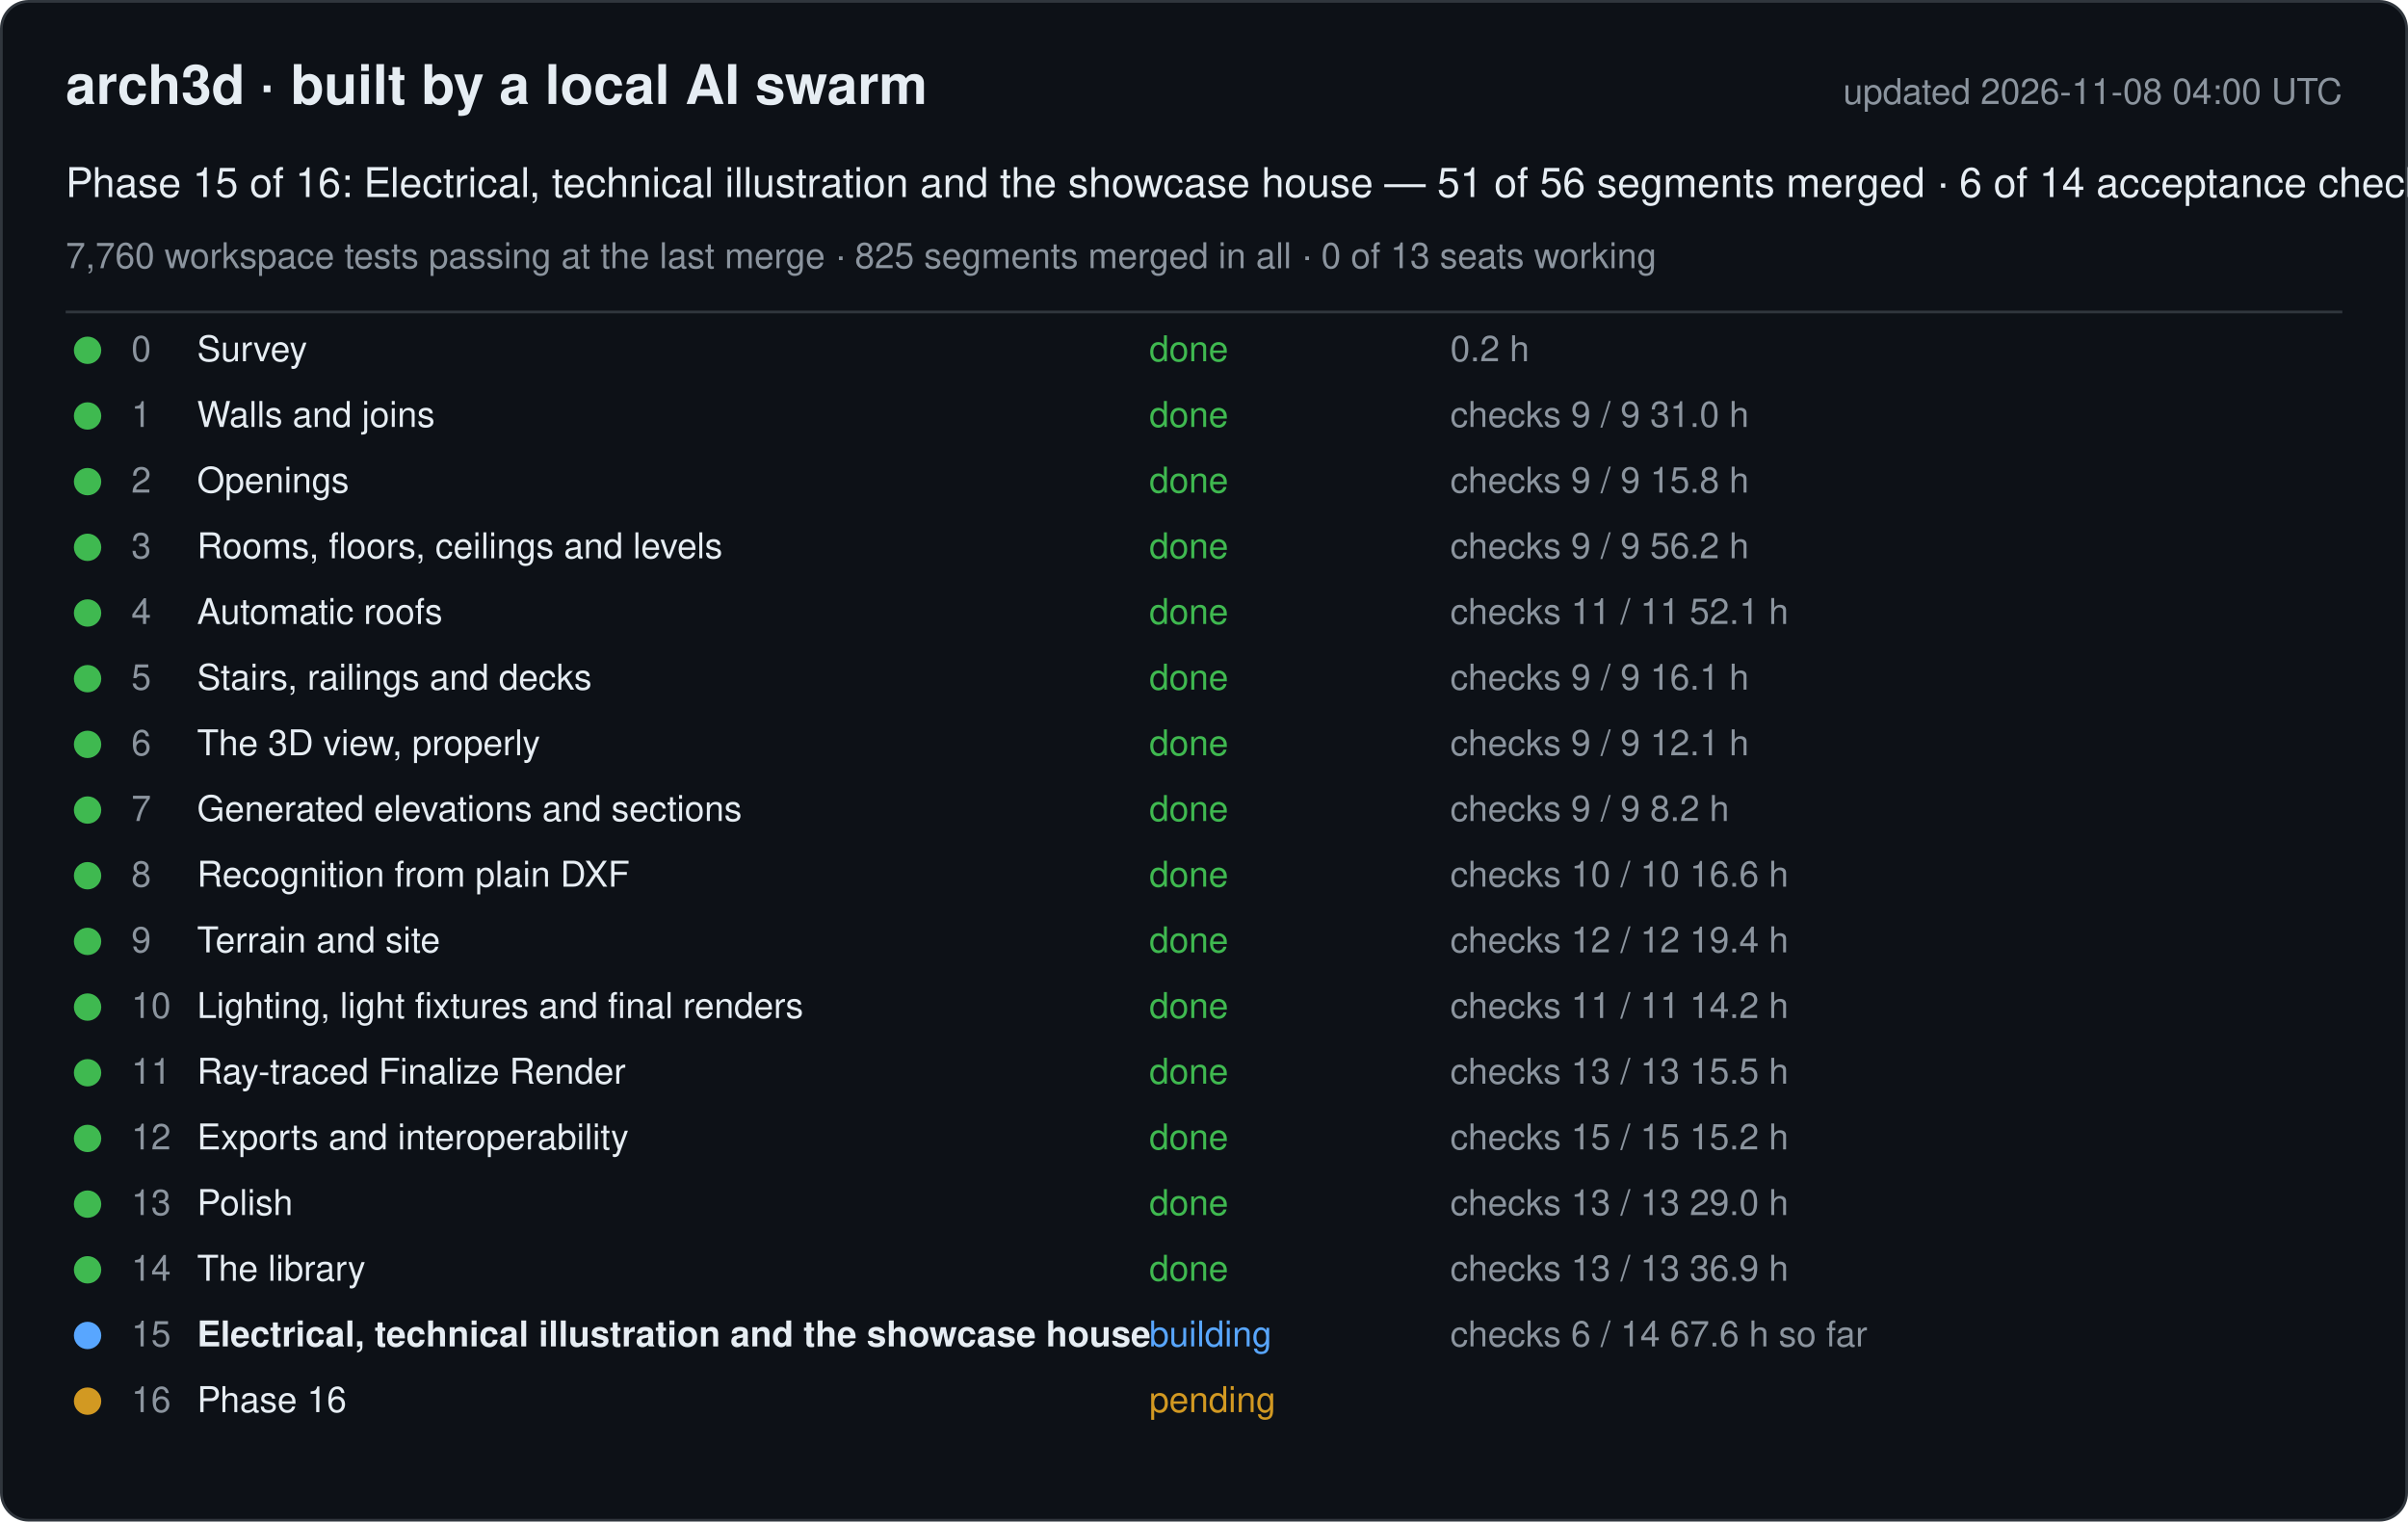
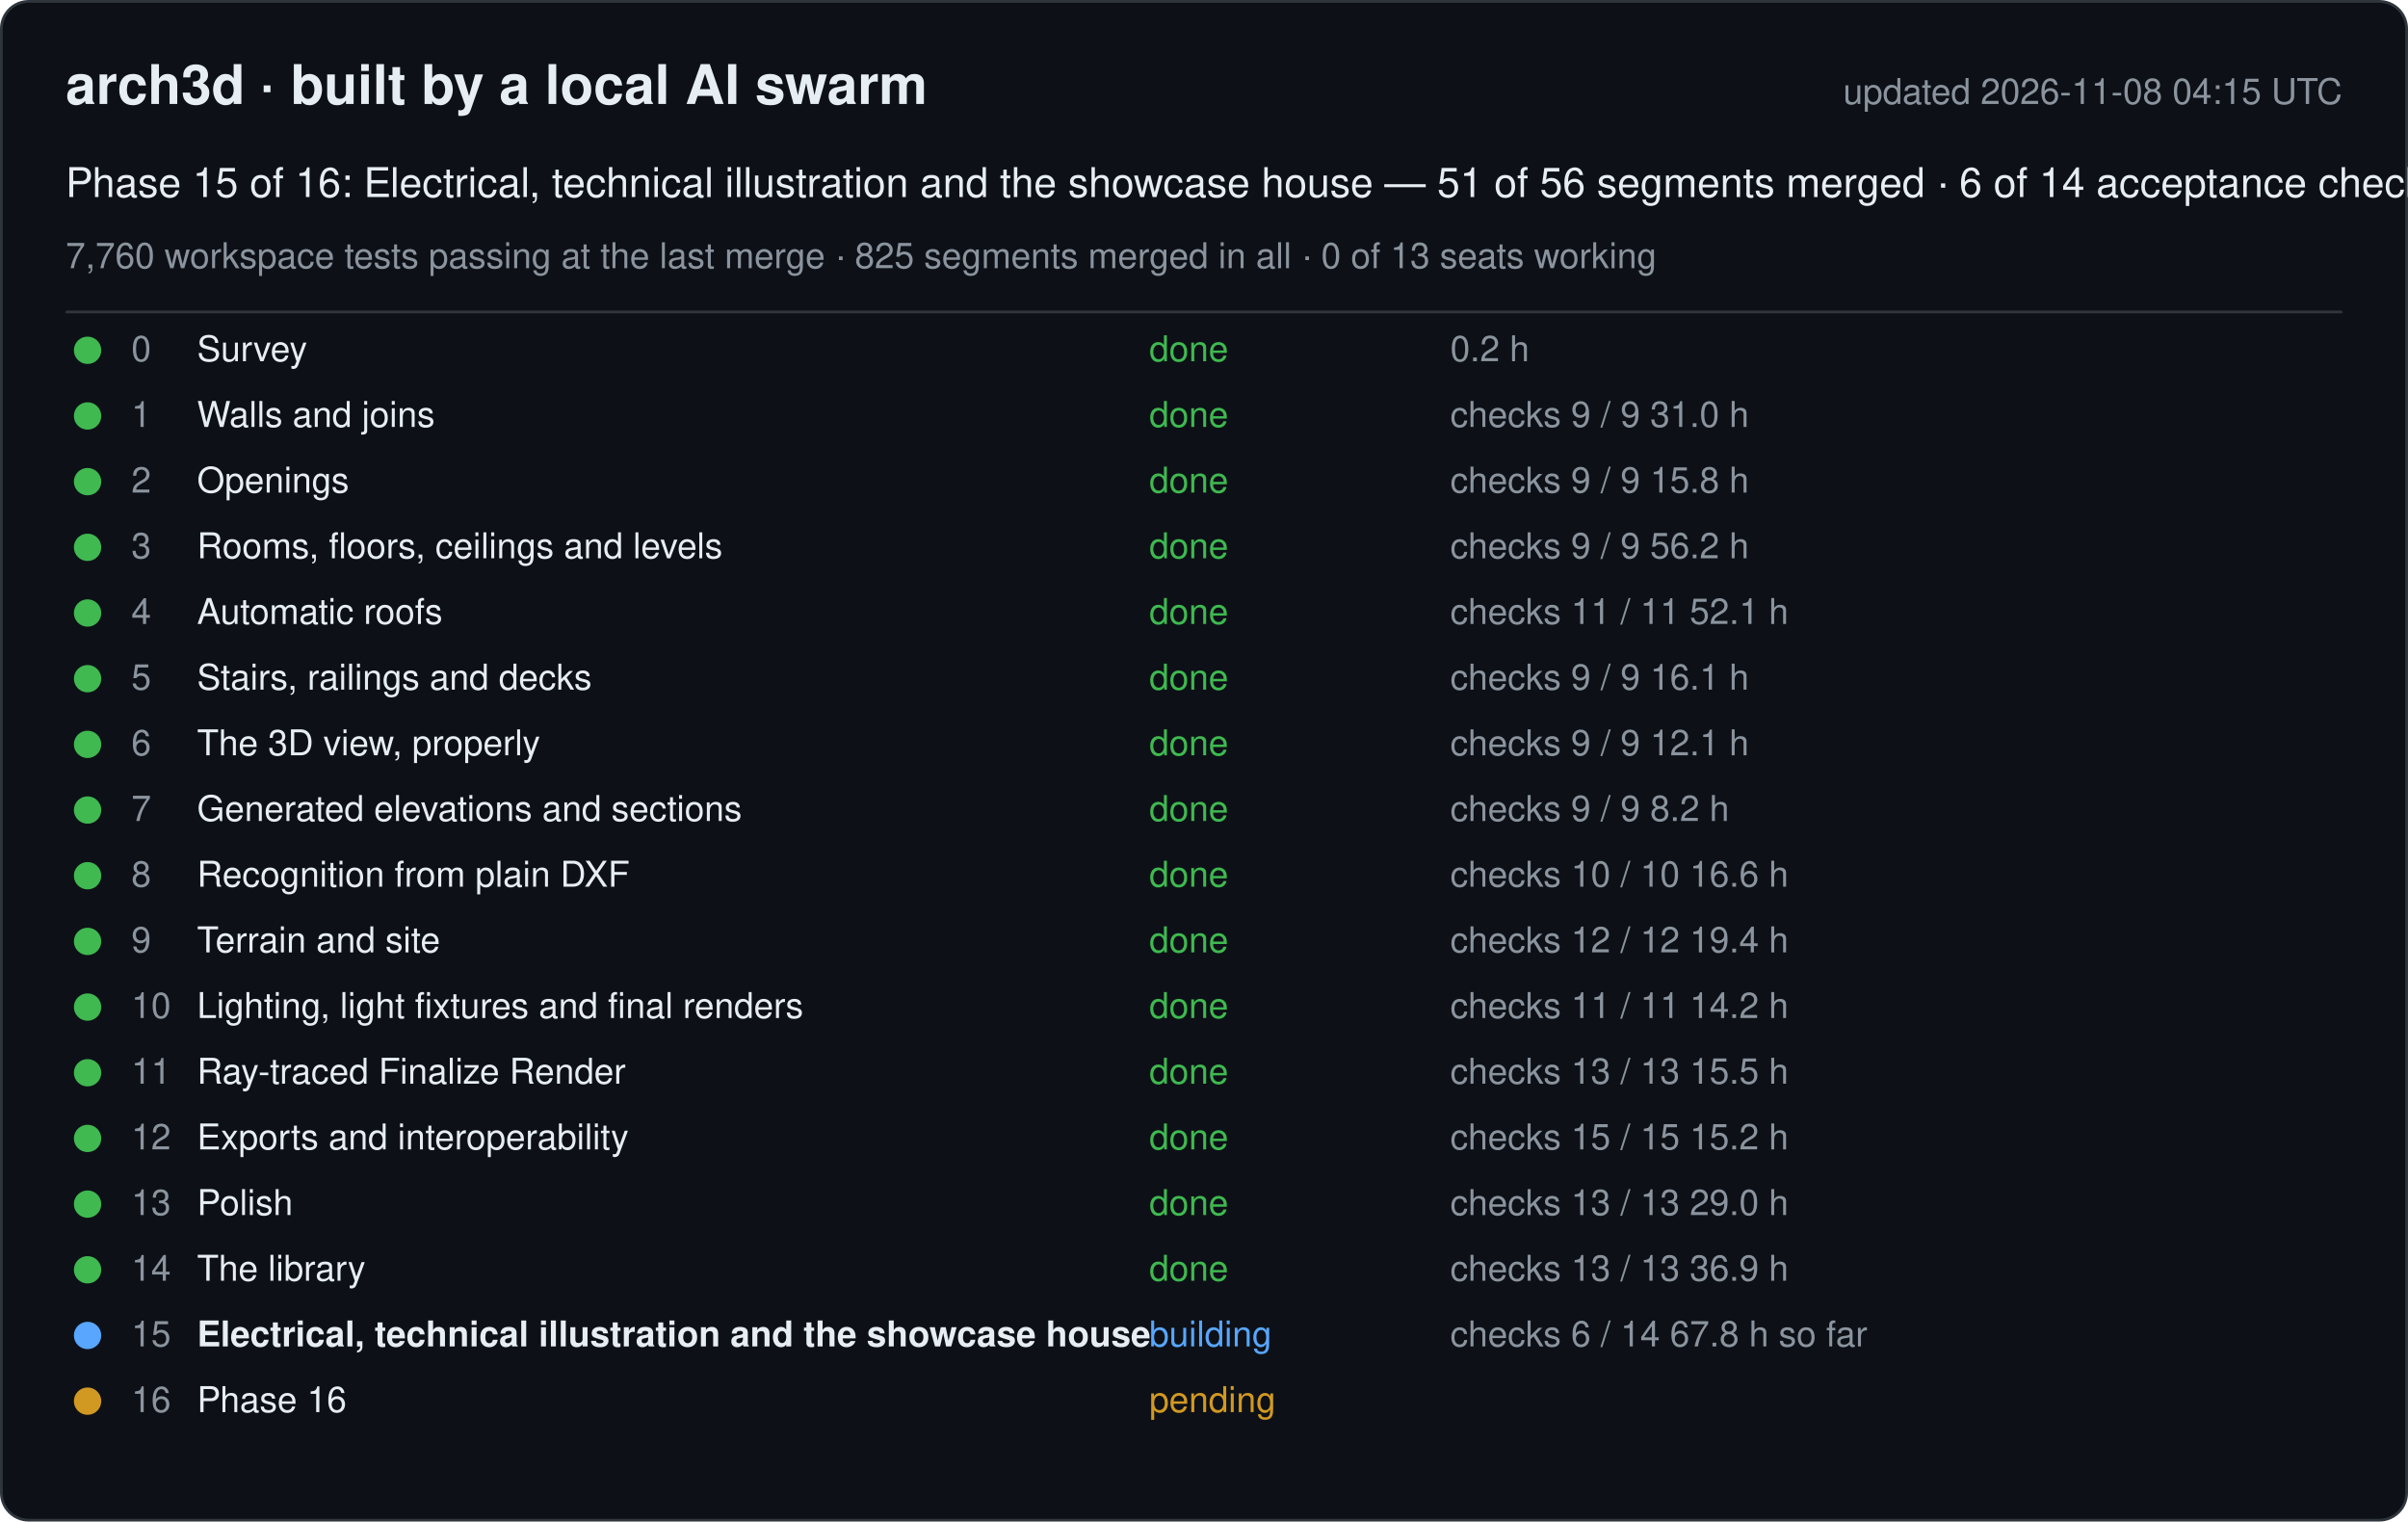
<svg xmlns="http://www.w3.org/2000/svg" width="880" height="556" viewBox="0 0 880 556" font-family="-apple-system, Segoe UI, Helvetica, Arial, sans-serif">
  <rect x="0.5" y="0.5" width="879" height="555" rx="10" fill="#0d1117" stroke="#30363d" />
  <text x="24" y="38" font-size="20" font-weight="600" fill="#e6edf3">arch3d · built by a local AI swarm</text>
-   <text x="856" y="38" font-size="13" fill="#8b949e" text-anchor="end">updated 2026-11-08 04:00 UTC</text>
+   <text x="856" y="38" font-size="13" fill="#8b949e" text-anchor="end">updated 2026-11-08 04:15 UTC</text>
  <text x="24" y="72" font-size="15" fill="#e6edf3">Phase 15 of 16: Electrical, technical illustration and the showcase house — 51 of 56 segments merged · 6 of 14 acceptance checks</text>
  <text x="24" y="98" font-size="13" fill="#8b949e">7,760 workspace tests passing at the last merge · 825 segments merged in all · 0 of 13 seats working</text>
  <line x1="24" y1="114" x2="856" y2="114" stroke="#30363d" />
  <g data-phase="0">
    <circle cx="32" cy="128" r="5" fill="#3fb950" />
    <text x="48" y="132" font-size="13" fill="#8b949e">0</text>
    <text x="72" y="132" font-size="13" fill="#e6edf3">Survey</text>
    <text x="420" y="132" font-size="13" fill="#3fb950">done</text>
    <text x="530" y="132" font-size="13" fill="#8b949e">0.2 h</text>
  </g>
  <g data-phase="1">
    <circle cx="32" cy="152" r="5" fill="#3fb950" />
    <text x="48" y="156" font-size="13" fill="#8b949e">1</text>
    <text x="72" y="156" font-size="13" fill="#e6edf3">Walls and joins</text>
    <text x="420" y="156" font-size="13" fill="#3fb950">done</text>
    <text x="530" y="156" font-size="13" fill="#8b949e">checks 9 / 9   31.0 h</text>
  </g>
  <g data-phase="2">
    <circle cx="32" cy="176" r="5" fill="#3fb950" />
    <text x="48" y="180" font-size="13" fill="#8b949e">2</text>
    <text x="72" y="180" font-size="13" fill="#e6edf3">Openings</text>
    <text x="420" y="180" font-size="13" fill="#3fb950">done</text>
    <text x="530" y="180" font-size="13" fill="#8b949e">checks 9 / 9   15.8 h</text>
  </g>
  <g data-phase="3">
    <circle cx="32" cy="200" r="5" fill="#3fb950" />
    <text x="48" y="204" font-size="13" fill="#8b949e">3</text>
    <text x="72" y="204" font-size="13" fill="#e6edf3">Rooms, floors, ceilings and levels</text>
    <text x="420" y="204" font-size="13" fill="#3fb950">done</text>
    <text x="530" y="204" font-size="13" fill="#8b949e">checks 9 / 9   56.2 h</text>
  </g>
  <g data-phase="4">
    <circle cx="32" cy="224" r="5" fill="#3fb950" />
    <text x="48" y="228" font-size="13" fill="#8b949e">4</text>
    <text x="72" y="228" font-size="13" fill="#e6edf3">Automatic roofs</text>
    <text x="420" y="228" font-size="13" fill="#3fb950">done</text>
    <text x="530" y="228" font-size="13" fill="#8b949e">checks 11 / 11   52.1 h</text>
  </g>
  <g data-phase="5">
    <circle cx="32" cy="248" r="5" fill="#3fb950" />
    <text x="48" y="252" font-size="13" fill="#8b949e">5</text>
    <text x="72" y="252" font-size="13" fill="#e6edf3">Stairs, railings and decks</text>
    <text x="420" y="252" font-size="13" fill="#3fb950">done</text>
    <text x="530" y="252" font-size="13" fill="#8b949e">checks 9 / 9   16.1 h</text>
  </g>
  <g data-phase="6">
    <circle cx="32" cy="272" r="5" fill="#3fb950" />
    <text x="48" y="276" font-size="13" fill="#8b949e">6</text>
    <text x="72" y="276" font-size="13" fill="#e6edf3">The 3D view, properly</text>
    <text x="420" y="276" font-size="13" fill="#3fb950">done</text>
    <text x="530" y="276" font-size="13" fill="#8b949e">checks 9 / 9   12.1 h</text>
  </g>
  <g data-phase="7">
    <circle cx="32" cy="296" r="5" fill="#3fb950" />
    <text x="48" y="300" font-size="13" fill="#8b949e">7</text>
    <text x="72" y="300" font-size="13" fill="#e6edf3">Generated elevations and sections</text>
    <text x="420" y="300" font-size="13" fill="#3fb950">done</text>
    <text x="530" y="300" font-size="13" fill="#8b949e">checks 9 / 9   8.2 h</text>
  </g>
  <g data-phase="8">
    <circle cx="32" cy="320" r="5" fill="#3fb950" />
    <text x="48" y="324" font-size="13" fill="#8b949e">8</text>
    <text x="72" y="324" font-size="13" fill="#e6edf3">Recognition from plain DXF</text>
    <text x="420" y="324" font-size="13" fill="#3fb950">done</text>
    <text x="530" y="324" font-size="13" fill="#8b949e">checks 10 / 10   16.6 h</text>
  </g>
  <g data-phase="9">
    <circle cx="32" cy="344" r="5" fill="#3fb950" />
    <text x="48" y="348" font-size="13" fill="#8b949e">9</text>
    <text x="72" y="348" font-size="13" fill="#e6edf3">Terrain and site</text>
    <text x="420" y="348" font-size="13" fill="#3fb950">done</text>
    <text x="530" y="348" font-size="13" fill="#8b949e">checks 12 / 12   19.4 h</text>
  </g>
  <g data-phase="10">
    <circle cx="32" cy="368" r="5" fill="#3fb950" />
    <text x="48" y="372" font-size="13" fill="#8b949e">10</text>
    <text x="72" y="372" font-size="13" fill="#e6edf3">Lighting, light fixtures and final renders</text>
    <text x="420" y="372" font-size="13" fill="#3fb950">done</text>
    <text x="530" y="372" font-size="13" fill="#8b949e">checks 11 / 11   14.2 h</text>
  </g>
  <g data-phase="11">
    <circle cx="32" cy="392" r="5" fill="#3fb950" />
    <text x="48" y="396" font-size="13" fill="#8b949e">11</text>
    <text x="72" y="396" font-size="13" fill="#e6edf3">Ray-traced Finalize Render</text>
    <text x="420" y="396" font-size="13" fill="#3fb950">done</text>
    <text x="530" y="396" font-size="13" fill="#8b949e">checks 13 / 13   15.5 h</text>
  </g>
  <g data-phase="12">
    <circle cx="32" cy="416" r="5" fill="#3fb950" />
    <text x="48" y="420" font-size="13" fill="#8b949e">12</text>
    <text x="72" y="420" font-size="13" fill="#e6edf3">Exports and interoperability</text>
    <text x="420" y="420" font-size="13" fill="#3fb950">done</text>
    <text x="530" y="420" font-size="13" fill="#8b949e">checks 15 / 15   15.2 h</text>
  </g>
  <g data-phase="13">
    <circle cx="32" cy="440" r="5" fill="#3fb950" />
    <text x="48" y="444" font-size="13" fill="#8b949e">13</text>
    <text x="72" y="444" font-size="13" fill="#e6edf3">Polish</text>
    <text x="420" y="444" font-size="13" fill="#3fb950">done</text>
    <text x="530" y="444" font-size="13" fill="#8b949e">checks 13 / 13   29.0 h</text>
  </g>
  <g data-phase="14">
    <circle cx="32" cy="464" r="5" fill="#3fb950" />
    <text x="48" y="468" font-size="13" fill="#8b949e">14</text>
    <text x="72" y="468" font-size="13" fill="#e6edf3">The library</text>
    <text x="420" y="468" font-size="13" fill="#3fb950">done</text>
    <text x="530" y="468" font-size="13" fill="#8b949e">checks 13 / 13   36.9 h</text>
  </g>
  <g data-phase="15">
    <circle cx="32" cy="488" r="5" fill="#58a6ff" />
    <text x="48" y="492" font-size="13" fill="#8b949e">15</text>
    <text x="72" y="492" font-size="13" fill="#e6edf3" font-weight="600">Electrical, technical illustration and the showcase house</text>
    <text x="420" y="492" font-size="13" fill="#58a6ff">building</text>
-     <text x="530" y="492" font-size="13" fill="#8b949e">checks 6 / 14   67.6 h so far</text>
+     <text x="530" y="492" font-size="13" fill="#8b949e">checks 6 / 14   67.8 h so far</text>
  </g>
  <g data-phase="16">
    <circle cx="32" cy="512" r="5" fill="#d29922" />
    <text x="48" y="516" font-size="13" fill="#8b949e">16</text>
    <text x="72" y="516" font-size="13" fill="#e6edf3">Phase 16</text>
    <text x="420" y="516" font-size="13" fill="#d29922">pending</text>
    <text x="530" y="516" font-size="13" fill="#8b949e" />
  </g>
</svg>
